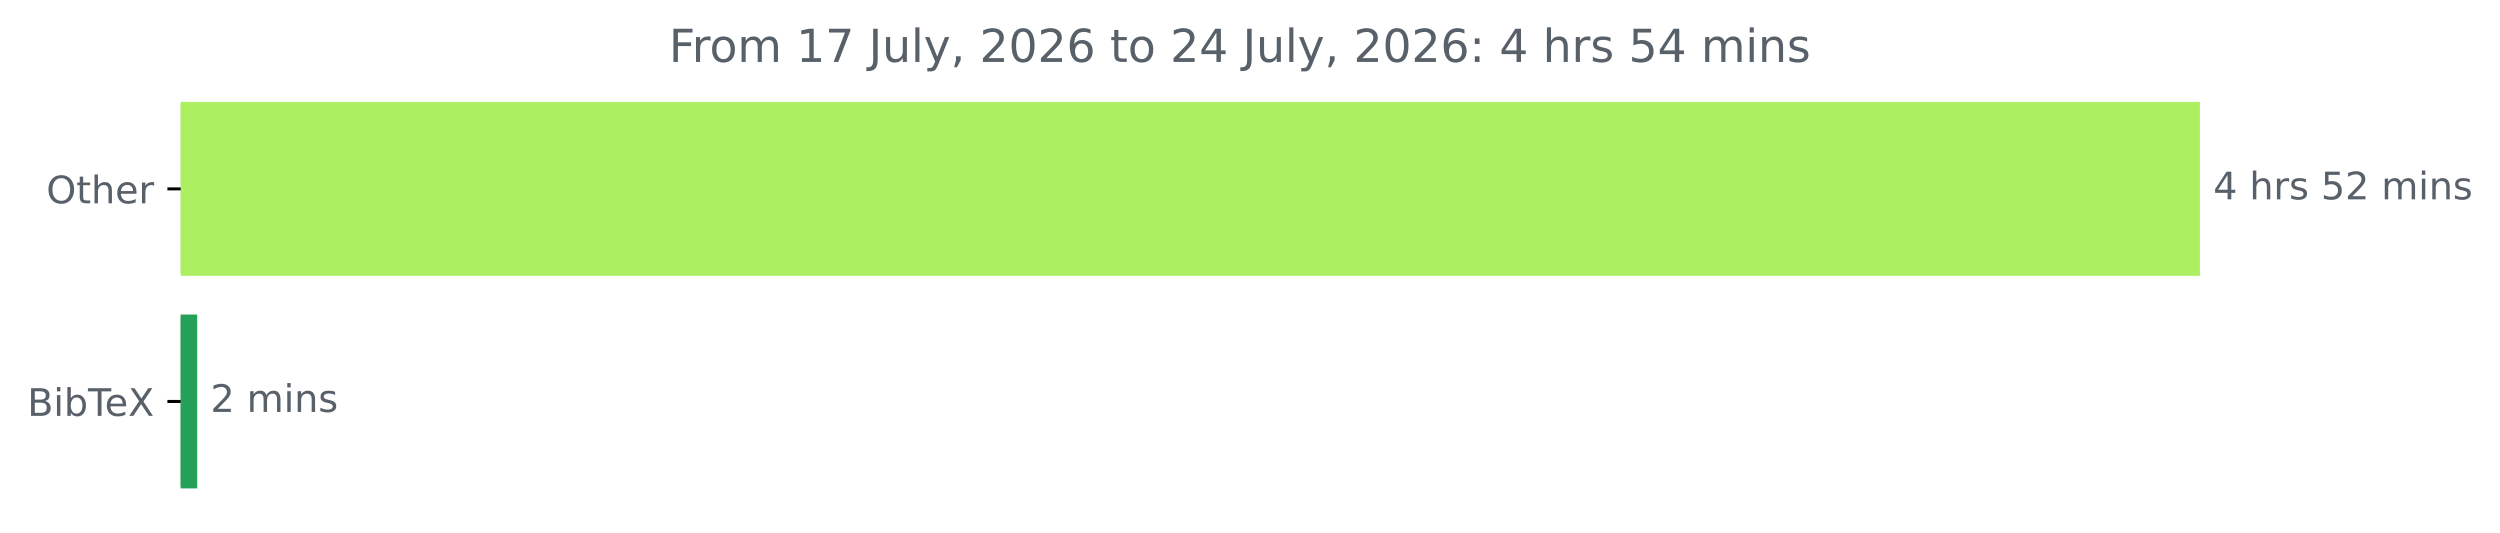
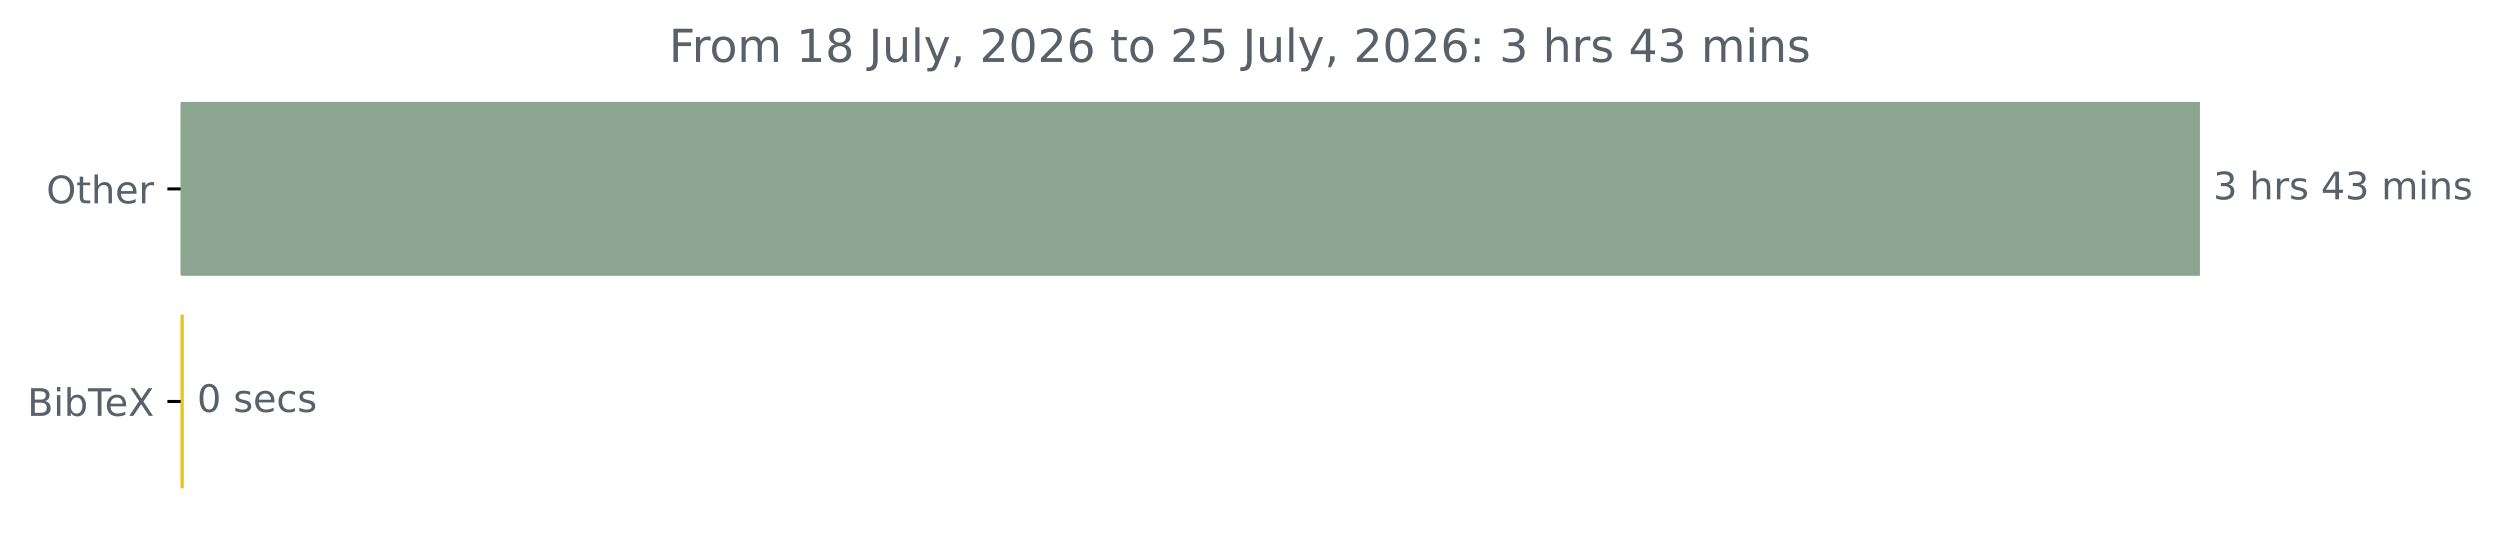
<svg xmlns="http://www.w3.org/2000/svg" xmlns:xlink="http://www.w3.org/1999/xlink" width="658.572pt" height="140.398pt" viewBox="0 0 658.572 140.398" version="1.1">
  <defs>
    <style type="text/css">*{stroke-linejoin: round; stroke-linecap: butt}</style>
  </defs>
  <g id="figure_1">
    <g id="patch_1">
      <path d="M 0 140.398  L 658.572 140.398  L 658.572 0  L 0 0  L 0 140.398  z " style="fill: none" />
    </g>
    <g id="axes_1">
      <g id="patch_2">
-         <path d="M 47.598 27.358  L 579.027 27.358  L 579.027 72.158  L 47.598 72.158  z " clip-path="url(#p0f4bfb28e0)" style="fill: #acf062; stroke: #acf062; stroke-linejoin: miter" />
+         <path d="M 47.598 27.358  L 579.027 27.358  L 579.027 72.158  L 47.598 72.158  z " clip-path="url(#p798139e19a)" style="fill: #8ba591; stroke: #8ba591; stroke-linejoin: miter" />
      </g>
      <g id="patch_3">
-         <path d="M 47.598 83.358  L 51.452 83.358  L 51.452 128.158  L 47.598 128.158  z " clip-path="url(#p0f4bfb28e0)" style="fill: #24a059; stroke: #24a059; stroke-linejoin: miter" />
+         <path d="M 47.598 83.358  L 47.917 83.358  L 47.917 128.158  L 47.598 128.158  z " clip-path="url(#p798139e19a)" style="fill: #e5c518; stroke: #e5c518; stroke-linejoin: miter" />
      </g>
      <g id="matplotlib.axis_1" />
      <g id="matplotlib.axis_2">
        <g id="ytick_1">
          <g id="line2d_1">
            <defs>
-               <path id="m8648f62ae5" d="M 0 0  L -3.5 0  " style="stroke: #000000; stroke-width: 0.8" />
+               <path id="mc20470220f" d="M 0 0  L -3.5 0  " style="stroke: #000000; stroke-width: 0.8" />
            </defs>
            <g>
-               <use xlink:href="#m8648f62ae5" x="47.598" y="49.758" style="stroke: #000000; stroke-width: 0.8" />
+               <use xlink:href="#mc20470220f" x="47.598" y="49.758" style="stroke: #000000; stroke-width: 0.8" />
            </g>
          </g>
          <g id="text_1">
            <g style="fill: #586069" transform="translate(12.20469 53.55734) scale(0.1 -0.1)">
              <defs>
                <path id="DejaVuSans-4f" d="M 2522 4238  Q 1834 4238 1429 3725  Q 1025 3213 1025 2328  Q 1025 1447 1429 934  Q 1834 422 2522 422  Q 3209 422 3611 934  Q 4013 1447 4013 2328  Q 4013 3213 3611 3725  Q 3209 4238 2522 4238  z M 2522 4750  Q 3503 4750 4090 4092  Q 4678 3434 4678 2328  Q 4678 1225 4090 567  Q 3503 -91 2522 -91  Q 1538 -91 948 565  Q 359 1222 359 2328  Q 359 3434 948 4092  Q 1538 4750 2522 4750  z " transform="scale(0.015625)" />
                <path id="DejaVuSans-74" d="M 1172 4494  L 1172 3500  L 2356 3500  L 2356 3053  L 1172 3053  L 1172 1153  Q 1172 725 1289 603  Q 1406 481 1766 481  L 2356 481  L 2356 0  L 1766 0  Q 1100 0 847 248  Q 594 497 594 1153  L 594 3053  L 172 3053  L 172 3500  L 594 3500  L 594 4494  L 1172 4494  z " transform="scale(0.015625)" />
                <path id="DejaVuSans-68" d="M 3513 2113  L 3513 0  L 2938 0  L 2938 2094  Q 2938 2591 2744 2837  Q 2550 3084 2163 3084  Q 1697 3084 1428 2787  Q 1159 2491 1159 1978  L 1159 0  L 581 0  L 581 4863  L 1159 4863  L 1159 2956  Q 1366 3272 1645 3428  Q 1925 3584 2291 3584  Q 2894 3584 3203 3211  Q 3513 2838 3513 2113  z " transform="scale(0.015625)" />
                <path id="DejaVuSans-65" d="M 3597 1894  L 3597 1613  L 953 1613  Q 991 1019 1311 708  Q 1631 397 2203 397  Q 2534 397 2845 478  Q 3156 559 3463 722  L 3463 178  Q 3153 47 2828 -22  Q 2503 -91 2169 -91  Q 1331 -91 842 396  Q 353 884 353 1716  Q 353 2575 817 3079  Q 1281 3584 2069 3584  Q 2775 3584 3186 3129  Q 3597 2675 3597 1894  z M 3022 2063  Q 3016 2534 2758 2815  Q 2500 3097 2075 3097  Q 1594 3097 1305 2825  Q 1016 2553 972 2059  L 3022 2063  z " transform="scale(0.015625)" />
                <path id="DejaVuSans-72" d="M 2631 2963  Q 2534 3019 2420 3045  Q 2306 3072 2169 3072  Q 1681 3072 1420 2755  Q 1159 2438 1159 1844  L 1159 0  L 581 0  L 581 3500  L 1159 3500  L 1159 2956  Q 1341 3275 1631 3429  Q 1922 3584 2338 3584  Q 2397 3584 2469 3576  Q 2541 3569 2628 3553  L 2631 2963  z " transform="scale(0.015625)" />
              </defs>
              <use xlink:href="#DejaVuSans-4f" />
              <use xlink:href="#DejaVuSans-74" x="78.711" />
              <use xlink:href="#DejaVuSans-68" x="117.92" />
              <use xlink:href="#DejaVuSans-65" x="181.299" />
              <use xlink:href="#DejaVuSans-72" x="242.822" />
            </g>
          </g>
        </g>
        <g id="ytick_2">
          <g id="line2d_2">
            <g>
-               <use xlink:href="#m8648f62ae5" x="47.598" y="105.758" style="stroke: #000000; stroke-width: 0.8" />
+               <use xlink:href="#mc20470220f" x="47.598" y="105.758" style="stroke: #000000; stroke-width: 0.8" />
            </g>
          </g>
          <g id="text_2">
            <g style="fill: #586069" transform="translate(7.2 109.5573) scale(0.1 -0.1)">
              <defs>
                <path id="DejaVuSans-42" d="M 1259 2228  L 1259 519  L 2272 519  Q 2781 519 3026 730  Q 3272 941 3272 1375  Q 3272 1813 3026 2020  Q 2781 2228 2272 2228  L 1259 2228  z M 1259 4147  L 1259 2741  L 2194 2741  Q 2656 2741 2882 2914  Q 3109 3088 3109 3444  Q 3109 3797 2882 3972  Q 2656 4147 2194 4147  L 1259 4147  z M 628 4666  L 2241 4666  Q 2963 4666 3353 4366  Q 3744 4066 3744 3513  Q 3744 3084 3544 2831  Q 3344 2578 2956 2516  Q 3422 2416 3680 2098  Q 3938 1781 3938 1306  Q 3938 681 3513 340  Q 3088 0 2303 0  L 628 0  L 628 4666  z " transform="scale(0.015625)" />
                <path id="DejaVuSans-69" d="M 603 3500  L 1178 3500  L 1178 0  L 603 0  L 603 3500  z M 603 4863  L 1178 4863  L 1178 4134  L 603 4134  L 603 4863  z " transform="scale(0.015625)" />
                <path id="DejaVuSans-62" d="M 3116 1747  Q 3116 2381 2855 2742  Q 2594 3103 2138 3103  Q 1681 3103 1420 2742  Q 1159 2381 1159 1747  Q 1159 1113 1420 752  Q 1681 391 2138 391  Q 2594 391 2855 752  Q 3116 1113 3116 1747  z M 1159 2969  Q 1341 3281 1617 3432  Q 1894 3584 2278 3584  Q 2916 3584 3314 3078  Q 3713 2572 3713 1747  Q 3713 922 3314 415  Q 2916 -91 2278 -91  Q 1894 -91 1617 61  Q 1341 213 1159 525  L 1159 0  L 581 0  L 581 4863  L 1159 4863  L 1159 2969  z " transform="scale(0.015625)" />
                <path id="DejaVuSans-54" d="M -19 4666  L 3928 4666  L 3928 4134  L 2272 4134  L 2272 0  L 1638 0  L 1638 4134  L -19 4134  L -19 4666  z " transform="scale(0.015625)" />
                <path id="DejaVuSans-58" d="M 403 4666  L 1081 4666  L 2241 2931  L 3406 4666  L 4084 4666  L 2584 2425  L 4184 0  L 3506 0  L 2194 1984  L 872 0  L 191 0  L 1856 2491  L 403 4666  z " transform="scale(0.015625)" />
              </defs>
              <use xlink:href="#DejaVuSans-42" />
              <use xlink:href="#DejaVuSans-69" x="68.604" />
              <use xlink:href="#DejaVuSans-62" x="96.387" />
              <use xlink:href="#DejaVuSans-54" x="159.863" />
              <use xlink:href="#DejaVuSans-65" x="203.947" />
              <use xlink:href="#DejaVuSans-58" x="265.471" />
            </g>
          </g>
        </g>
      </g>
      <g id="text_3">
        <g style="fill: #586069" transform="translate(583.027 52.5175) scale(0.1 -0.1)">
          <defs>
-             <path id="DejaVuSans-34" d="M 2419 4116  L 825 1625  L 2419 1625  L 2419 4116  z M 2253 4666  L 3047 4666  L 3047 1625  L 3713 1625  L 3713 1100  L 3047 1100  L 3047 0  L 2419 0  L 2419 1100  L 313 1100  L 313 1709  L 2253 4666  z " transform="scale(0.015625)" />
+             <path id="DejaVuSans-33" d="M 2597 2516  Q 3050 2419 3304 2112  Q 3559 1806 3559 1356  Q 3559 666 3084 287  Q 2609 -91 1734 -91  Q 1441 -91 1130 -33  Q 819 25 488 141  L 488 750  Q 750 597 1062 519  Q 1375 441 1716 441  Q 2309 441 2620 675  Q 2931 909 2931 1356  Q 2931 1769 2642 2001  Q 2353 2234 1838 2234  L 1294 2234  L 1294 2753  L 1863 2753  Q 2328 2753 2575 2939  Q 2822 3125 2822 3475  Q 2822 3834 2567 4026  Q 2313 4219 1838 4219  Q 1578 4219 1281 4162  Q 984 4106 628 3988  L 628 4550  Q 988 4650 1302 4700  Q 1616 4750 1894 4750  Q 2613 4750 3031 4423  Q 3450 4097 3450 3541  Q 3450 3153 3228 2886  Q 3006 2619 2597 2516  z " transform="scale(0.015625)" />
            <path id="DejaVuSans-20" transform="scale(0.015625)" />
            <path id="DejaVuSans-73" d="M 2834 3397  L 2834 2853  Q 2591 2978 2328 3040  Q 2066 3103 1784 3103  Q 1356 3103 1142 2972  Q 928 2841 928 2578  Q 928 2378 1081 2264  Q 1234 2150 1697 2047  L 1894 2003  Q 2506 1872 2764 1633  Q 3022 1394 3022 966  Q 3022 478 2636 193  Q 2250 -91 1575 -91  Q 1294 -91 989 -36  Q 684 19 347 128  L 347 722  Q 666 556 975 473  Q 1284 391 1588 391  Q 1994 391 2212 530  Q 2431 669 2431 922  Q 2431 1156 2273 1281  Q 2116 1406 1581 1522  L 1381 1569  Q 847 1681 609 1914  Q 372 2147 372 2553  Q 372 3047 722 3315  Q 1072 3584 1716 3584  Q 2034 3584 2315 3537  Q 2597 3491 2834 3397  z " transform="scale(0.015625)" />
-             <path id="DejaVuSans-35" d="M 691 4666  L 3169 4666  L 3169 4134  L 1269 4134  L 1269 2991  Q 1406 3038 1543 3061  Q 1681 3084 1819 3084  Q 2600 3084 3056 2656  Q 3513 2228 3513 1497  Q 3513 744 3044 326  Q 2575 -91 1722 -91  Q 1428 -91 1123 -41  Q 819 9 494 109  L 494 744  Q 775 591 1075 516  Q 1375 441 1709 441  Q 2250 441 2565 725  Q 2881 1009 2881 1497  Q 2881 1984 2565 2268  Q 2250 2553 1709 2553  Q 1456 2553 1204 2497  Q 953 2441 691 2322  L 691 4666  z " transform="scale(0.015625)" />
-             <path id="DejaVuSans-32" d="M 1228 531  L 3431 531  L 3431 0  L 469 0  L 469 531  Q 828 903 1448 1529  Q 2069 2156 2228 2338  Q 2531 2678 2651 2914  Q 2772 3150 2772 3378  Q 2772 3750 2511 3984  Q 2250 4219 1831 4219  Q 1534 4219 1204 4116  Q 875 4013 500 3803  L 500 4441  Q 881 4594 1212 4672  Q 1544 4750 1819 4750  Q 2544 4750 2975 4387  Q 3406 4025 3406 3419  Q 3406 3131 3298 2873  Q 3191 2616 2906 2266  Q 2828 2175 2409 1742  Q 1991 1309 1228 531  z " transform="scale(0.015625)" />
+             <path id="DejaVuSans-34" d="M 2419 4116  L 825 1625  L 2419 1625  L 2419 4116  z M 2253 4666  L 3047 4666  L 3047 1625  L 3713 1625  L 3713 1100  L 3047 1100  L 3047 0  L 2419 0  L 2419 1100  L 313 1100  L 313 1709  L 2253 4666  z " transform="scale(0.015625)" />
            <path id="DejaVuSans-6d" d="M 3328 2828  Q 3544 3216 3844 3400  Q 4144 3584 4550 3584  Q 5097 3584 5394 3201  Q 5691 2819 5691 2113  L 5691 0  L 5113 0  L 5113 2094  Q 5113 2597 4934 2840  Q 4756 3084 4391 3084  Q 3944 3084 3684 2787  Q 3425 2491 3425 1978  L 3425 0  L 2847 0  L 2847 2094  Q 2847 2600 2669 2842  Q 2491 3084 2119 3084  Q 1678 3084 1418 2786  Q 1159 2488 1159 1978  L 1159 0  L 581 0  L 581 3500  L 1159 3500  L 1159 2956  Q 1356 3278 1631 3431  Q 1906 3584 2284 3584  Q 2666 3584 2933 3390  Q 3200 3197 3328 2828  z " transform="scale(0.015625)" />
            <path id="DejaVuSans-6e" d="M 3513 2113  L 3513 0  L 2938 0  L 2938 2094  Q 2938 2591 2744 2837  Q 2550 3084 2163 3084  Q 1697 3084 1428 2787  Q 1159 2491 1159 1978  L 1159 0  L 581 0  L 581 3500  L 1159 3500  L 1159 2956  Q 1366 3272 1645 3428  Q 1925 3584 2291 3584  Q 2894 3584 3203 3211  Q 3513 2838 3513 2113  z " transform="scale(0.015625)" />
          </defs>
-           <use xlink:href="#DejaVuSans-34" />
+           <use xlink:href="#DejaVuSans-33" />
          <use xlink:href="#DejaVuSans-20" x="63.623" />
          <use xlink:href="#DejaVuSans-68" x="95.41" />
          <use xlink:href="#DejaVuSans-72" x="158.789" />
          <use xlink:href="#DejaVuSans-73" x="199.902" />
          <use xlink:href="#DejaVuSans-20" x="252.002" />
-           <use xlink:href="#DejaVuSans-35" x="283.789" />
-           <use xlink:href="#DejaVuSans-32" x="347.412" />
+           <use xlink:href="#DejaVuSans-34" x="283.789" />
+           <use xlink:href="#DejaVuSans-33" x="347.412" />
          <use xlink:href="#DejaVuSans-20" x="411.035" />
          <use xlink:href="#DejaVuSans-6d" x="442.822" />
          <use xlink:href="#DejaVuSans-69" x="540.234" />
          <use xlink:href="#DejaVuSans-6e" x="568.018" />
          <use xlink:href="#DejaVuSans-73" x="631.396" />
        </g>
      </g>
      <g id="text_4">
-         <g style="fill: #586069" transform="translate(55.45247 108.5175) scale(0.1 -0.1)">
-           <use xlink:href="#DejaVuSans-32" />
+         <g style="fill: #586069" transform="translate(51.91749 108.5175) scale(0.1 -0.1)">
+           <defs>
+             <path id="DejaVuSans-30" d="M 2034 4250  Q 1547 4250 1301 3770  Q 1056 3291 1056 2328  Q 1056 1369 1301 889  Q 1547 409 2034 409  Q 2525 409 2770 889  Q 3016 1369 3016 2328  Q 3016 3291 2770 3770  Q 2525 4250 2034 4250  z M 2034 4750  Q 2819 4750 3233 4129  Q 3647 3509 3647 2328  Q 3647 1150 3233 529  Q 2819 -91 2034 -91  Q 1250 -91 836 529  Q 422 1150 422 2328  Q 422 3509 836 4129  Q 1250 4750 2034 4750  z " transform="scale(0.015625)" />
+             <path id="DejaVuSans-63" d="M 3122 3366  L 3122 2828  Q 2878 2963 2633 3030  Q 2388 3097 2138 3097  Q 1578 3097 1268 2742  Q 959 2388 959 1747  Q 959 1106 1268 751  Q 1578 397 2138 397  Q 2388 397 2633 464  Q 2878 531 3122 666  L 3122 134  Q 2881 22 2623 -34  Q 2366 -91 2075 -91  Q 1284 -91 818 406  Q 353 903 353 1747  Q 353 2603 823 3093  Q 1294 3584 2113 3584  Q 2378 3584 2631 3529  Q 2884 3475 3122 3366  z " transform="scale(0.015625)" />
+           </defs>
+           <use xlink:href="#DejaVuSans-30" />
          <use xlink:href="#DejaVuSans-20" x="63.623" />
-           <use xlink:href="#DejaVuSans-6d" x="95.41" />
-           <use xlink:href="#DejaVuSans-69" x="192.822" />
-           <use xlink:href="#DejaVuSans-6e" x="220.605" />
-           <use xlink:href="#DejaVuSans-73" x="283.984" />
+           <use xlink:href="#DejaVuSans-73" x="95.41" />
+           <use xlink:href="#DejaVuSans-65" x="147.51" />
+           <use xlink:href="#DejaVuSans-63" x="209.033" />
+           <use xlink:href="#DejaVuSans-73" x="264.014" />
        </g>
      </g>
      <g id="text_5">
        <g style="fill: #586069" transform="translate(176.2234 16.31812) scale(0.12 -0.12)">
          <defs>
            <path id="DejaVuSans-46" d="M 628 4666  L 3309 4666  L 3309 4134  L 1259 4134  L 1259 2759  L 3109 2759  L 3109 2228  L 1259 2228  L 1259 0  L 628 0  L 628 4666  z " transform="scale(0.015625)" />
            <path id="DejaVuSans-6f" d="M 1959 3097  Q 1497 3097 1228 2736  Q 959 2375 959 1747  Q 959 1119 1226 758  Q 1494 397 1959 397  Q 2419 397 2687 759  Q 2956 1122 2956 1747  Q 2956 2369 2687 2733  Q 2419 3097 1959 3097  z M 1959 3584  Q 2709 3584 3137 3096  Q 3566 2609 3566 1747  Q 3566 888 3137 398  Q 2709 -91 1959 -91  Q 1206 -91 779 398  Q 353 888 353 1747  Q 353 2609 779 3096  Q 1206 3584 1959 3584  z " transform="scale(0.015625)" />
            <path id="DejaVuSans-31" d="M 794 531  L 1825 531  L 1825 4091  L 703 3866  L 703 4441  L 1819 4666  L 2450 4666  L 2450 531  L 3481 531  L 3481 0  L 794 0  L 794 531  z " transform="scale(0.015625)" />
-             <path id="DejaVuSans-37" d="M 525 4666  L 3525 4666  L 3525 4397  L 1831 0  L 1172 0  L 2766 4134  L 525 4134  L 525 4666  z " transform="scale(0.015625)" />
+             <path id="DejaVuSans-38" d="M 2034 2216  Q 1584 2216 1326 1975  Q 1069 1734 1069 1313  Q 1069 891 1326 650  Q 1584 409 2034 409  Q 2484 409 2743 651  Q 3003 894 3003 1313  Q 3003 1734 2745 1975  Q 2488 2216 2034 2216  z M 1403 2484  Q 997 2584 770 2862  Q 544 3141 544 3541  Q 544 4100 942 4425  Q 1341 4750 2034 4750  Q 2731 4750 3128 4425  Q 3525 4100 3525 3541  Q 3525 3141 3298 2862  Q 3072 2584 2669 2484  Q 3125 2378 3379 2068  Q 3634 1759 3634 1313  Q 3634 634 3220 271  Q 2806 -91 2034 -91  Q 1263 -91 848 271  Q 434 634 434 1313  Q 434 1759 690 2068  Q 947 2378 1403 2484  z M 1172 3481  Q 1172 3119 1398 2916  Q 1625 2713 2034 2713  Q 2441 2713 2670 2916  Q 2900 3119 2900 3481  Q 2900 3844 2670 4047  Q 2441 4250 2034 4250  Q 1625 4250 1398 4047  Q 1172 3844 1172 3481  z " transform="scale(0.015625)" />
            <path id="DejaVuSans-4a" d="M 628 4666  L 1259 4666  L 1259 325  Q 1259 -519 939 -900  Q 619 -1281 -91 -1281  L -331 -1281  L -331 -750  L -134 -750  Q 284 -750 456 -515  Q 628 -281 628 325  L 628 4666  z " transform="scale(0.015625)" />
            <path id="DejaVuSans-75" d="M 544 1381  L 544 3500  L 1119 3500  L 1119 1403  Q 1119 906 1312 657  Q 1506 409 1894 409  Q 2359 409 2629 706  Q 2900 1003 2900 1516  L 2900 3500  L 3475 3500  L 3475 0  L 2900 0  L 2900 538  Q 2691 219 2414 64  Q 2138 -91 1772 -91  Q 1169 -91 856 284  Q 544 659 544 1381  z M 1991 3584  L 1991 3584  z " transform="scale(0.015625)" />
            <path id="DejaVuSans-6c" d="M 603 4863  L 1178 4863  L 1178 0  L 603 0  L 603 4863  z " transform="scale(0.015625)" />
            <path id="DejaVuSans-79" d="M 2059 -325  Q 1816 -950 1584 -1140  Q 1353 -1331 966 -1331  L 506 -1331  L 506 -850  L 844 -850  Q 1081 -850 1212 -737  Q 1344 -625 1503 -206  L 1606 56  L 191 3500  L 800 3500  L 1894 763  L 2988 3500  L 3597 3500  L 2059 -325  z " transform="scale(0.015625)" />
            <path id="DejaVuSans-2c" d="M 750 794  L 1409 794  L 1409 256  L 897 -744  L 494 -744  L 750 256  L 750 794  z " transform="scale(0.015625)" />
-             <path id="DejaVuSans-30" d="M 2034 4250  Q 1547 4250 1301 3770  Q 1056 3291 1056 2328  Q 1056 1369 1301 889  Q 1547 409 2034 409  Q 2525 409 2770 889  Q 3016 1369 3016 2328  Q 3016 3291 2770 3770  Q 2525 4250 2034 4250  z M 2034 4750  Q 2819 4750 3233 4129  Q 3647 3509 3647 2328  Q 3647 1150 3233 529  Q 2819 -91 2034 -91  Q 1250 -91 836 529  Q 422 1150 422 2328  Q 422 3509 836 4129  Q 1250 4750 2034 4750  z " transform="scale(0.015625)" />
+             <path id="DejaVuSans-32" d="M 1228 531  L 3431 531  L 3431 0  L 469 0  L 469 531  Q 828 903 1448 1529  Q 2069 2156 2228 2338  Q 2531 2678 2651 2914  Q 2772 3150 2772 3378  Q 2772 3750 2511 3984  Q 2250 4219 1831 4219  Q 1534 4219 1204 4116  Q 875 4013 500 3803  L 500 4441  Q 881 4594 1212 4672  Q 1544 4750 1819 4750  Q 2544 4750 2975 4387  Q 3406 4025 3406 3419  Q 3406 3131 3298 2873  Q 3191 2616 2906 2266  Q 2828 2175 2409 1742  Q 1991 1309 1228 531  z " transform="scale(0.015625)" />
            <path id="DejaVuSans-36" d="M 2113 2584  Q 1688 2584 1439 2293  Q 1191 2003 1191 1497  Q 1191 994 1439 701  Q 1688 409 2113 409  Q 2538 409 2786 701  Q 3034 994 3034 1497  Q 3034 2003 2786 2293  Q 2538 2584 2113 2584  z M 3366 4563  L 3366 3988  Q 3128 4100 2886 4159  Q 2644 4219 2406 4219  Q 1781 4219 1451 3797  Q 1122 3375 1075 2522  Q 1259 2794 1537 2939  Q 1816 3084 2150 3084  Q 2853 3084 3261 2657  Q 3669 2231 3669 1497  Q 3669 778 3244 343  Q 2819 -91 2113 -91  Q 1303 -91 875 529  Q 447 1150 447 2328  Q 447 3434 972 4092  Q 1497 4750 2381 4750  Q 2619 4750 2861 4703  Q 3103 4656 3366 4563  z " transform="scale(0.015625)" />
+             <path id="DejaVuSans-35" d="M 691 4666  L 3169 4666  L 3169 4134  L 1269 4134  L 1269 2991  Q 1406 3038 1543 3061  Q 1681 3084 1819 3084  Q 2600 3084 3056 2656  Q 3513 2228 3513 1497  Q 3513 744 3044 326  Q 2575 -91 1722 -91  Q 1428 -91 1123 -41  Q 819 9 494 109  L 494 744  Q 775 591 1075 516  Q 1375 441 1709 441  Q 2250 441 2565 725  Q 2881 1009 2881 1497  Q 2881 1984 2565 2268  Q 2250 2553 1709 2553  Q 1456 2553 1204 2497  Q 953 2441 691 2322  L 691 4666  z " transform="scale(0.015625)" />
            <path id="DejaVuSans-3a" d="M 750 794  L 1409 794  L 1409 0  L 750 0  L 750 794  z M 750 3309  L 1409 3309  L 1409 2516  L 750 2516  L 750 3309  z " transform="scale(0.015625)" />
          </defs>
          <use xlink:href="#DejaVuSans-46" />
          <use xlink:href="#DejaVuSans-72" x="50.27" />
          <use xlink:href="#DejaVuSans-6f" x="89.133" />
          <use xlink:href="#DejaVuSans-6d" x="150.314" />
          <use xlink:href="#DejaVuSans-20" x="247.727" />
          <use xlink:href="#DejaVuSans-31" x="279.514" />
-           <use xlink:href="#DejaVuSans-37" x="343.137" />
+           <use xlink:href="#DejaVuSans-38" x="343.137" />
          <use xlink:href="#DejaVuSans-20" x="406.76" />
          <use xlink:href="#DejaVuSans-4a" x="438.547" />
          <use xlink:href="#DejaVuSans-75" x="468.039" />
          <use xlink:href="#DejaVuSans-6c" x="531.418" />
          <use xlink:href="#DejaVuSans-79" x="559.201" />
          <use xlink:href="#DejaVuSans-2c" x="618.381" />
          <use xlink:href="#DejaVuSans-20" x="650.168" />
          <use xlink:href="#DejaVuSans-32" x="681.955" />
          <use xlink:href="#DejaVuSans-30" x="745.578" />
          <use xlink:href="#DejaVuSans-32" x="809.201" />
          <use xlink:href="#DejaVuSans-36" x="872.824" />
          <use xlink:href="#DejaVuSans-20" x="936.447" />
          <use xlink:href="#DejaVuSans-74" x="968.234" />
          <use xlink:href="#DejaVuSans-6f" x="1007.443" />
          <use xlink:href="#DejaVuSans-20" x="1068.625" />
          <use xlink:href="#DejaVuSans-32" x="1100.412" />
-           <use xlink:href="#DejaVuSans-34" x="1164.035" />
+           <use xlink:href="#DejaVuSans-35" x="1164.035" />
          <use xlink:href="#DejaVuSans-20" x="1227.658" />
          <use xlink:href="#DejaVuSans-4a" x="1259.445" />
          <use xlink:href="#DejaVuSans-75" x="1288.938" />
          <use xlink:href="#DejaVuSans-6c" x="1352.316" />
          <use xlink:href="#DejaVuSans-79" x="1380.1" />
          <use xlink:href="#DejaVuSans-2c" x="1439.279" />
          <use xlink:href="#DejaVuSans-20" x="1471.066" />
          <use xlink:href="#DejaVuSans-32" x="1502.854" />
          <use xlink:href="#DejaVuSans-30" x="1566.477" />
          <use xlink:href="#DejaVuSans-32" x="1630.1" />
          <use xlink:href="#DejaVuSans-36" x="1693.723" />
          <use xlink:href="#DejaVuSans-3a" x="1757.346" />
          <use xlink:href="#DejaVuSans-20" x="1791.037" />
-           <use xlink:href="#DejaVuSans-34" x="1822.824" />
+           <use xlink:href="#DejaVuSans-33" x="1822.824" />
          <use xlink:href="#DejaVuSans-20" x="1886.447" />
          <use xlink:href="#DejaVuSans-68" x="1918.234" />
          <use xlink:href="#DejaVuSans-72" x="1981.613" />
          <use xlink:href="#DejaVuSans-73" x="2022.727" />
          <use xlink:href="#DejaVuSans-20" x="2074.826" />
-           <use xlink:href="#DejaVuSans-35" x="2106.613" />
-           <use xlink:href="#DejaVuSans-34" x="2170.236" />
+           <use xlink:href="#DejaVuSans-34" x="2106.613" />
+           <use xlink:href="#DejaVuSans-33" x="2170.236" />
          <use xlink:href="#DejaVuSans-20" x="2233.859" />
          <use xlink:href="#DejaVuSans-6d" x="2265.646" />
          <use xlink:href="#DejaVuSans-69" x="2363.059" />
          <use xlink:href="#DejaVuSans-6e" x="2390.842" />
          <use xlink:href="#DejaVuSans-73" x="2454.221" />
        </g>
      </g>
    </g>
  </g>
  <defs>
-     <clipPath id="p0f4bfb28e0">
+     <clipPath id="p798139e19a">
      <rect x="47.598" y="22.318" width="558" height="110.88" />
    </clipPath>
  </defs>
</svg>
